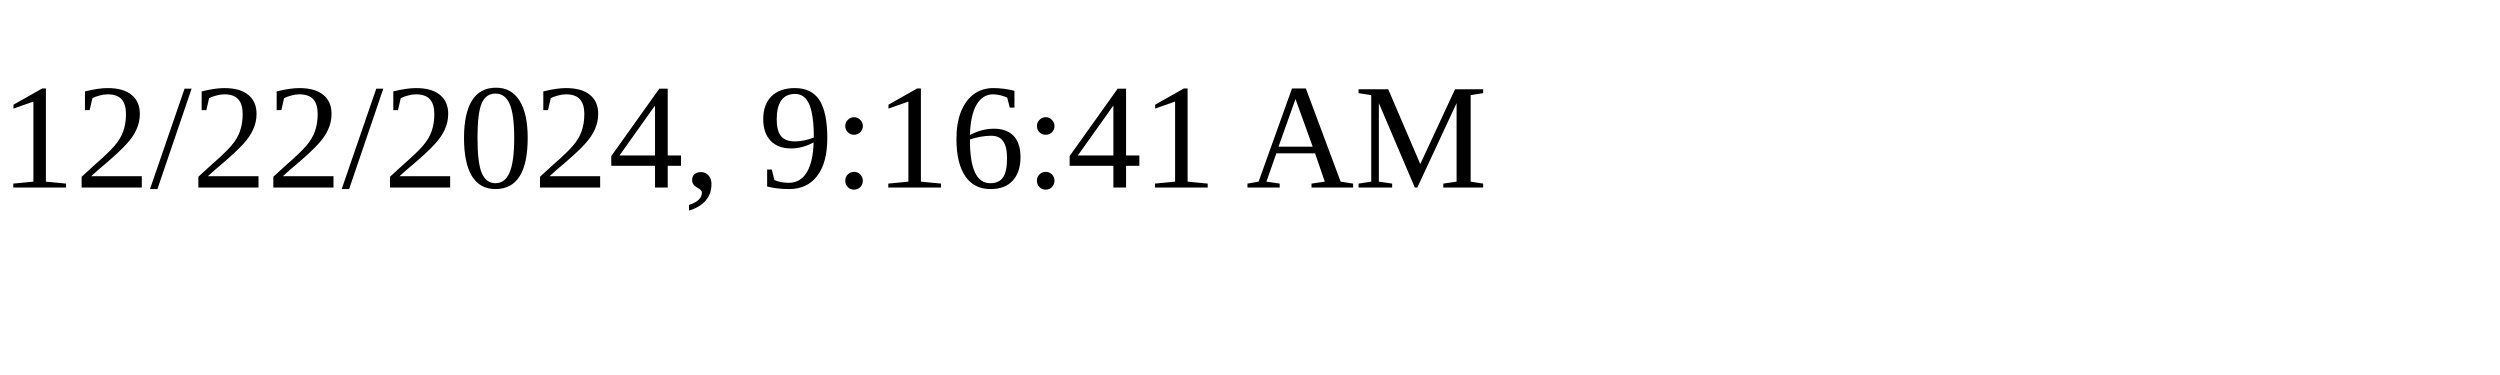
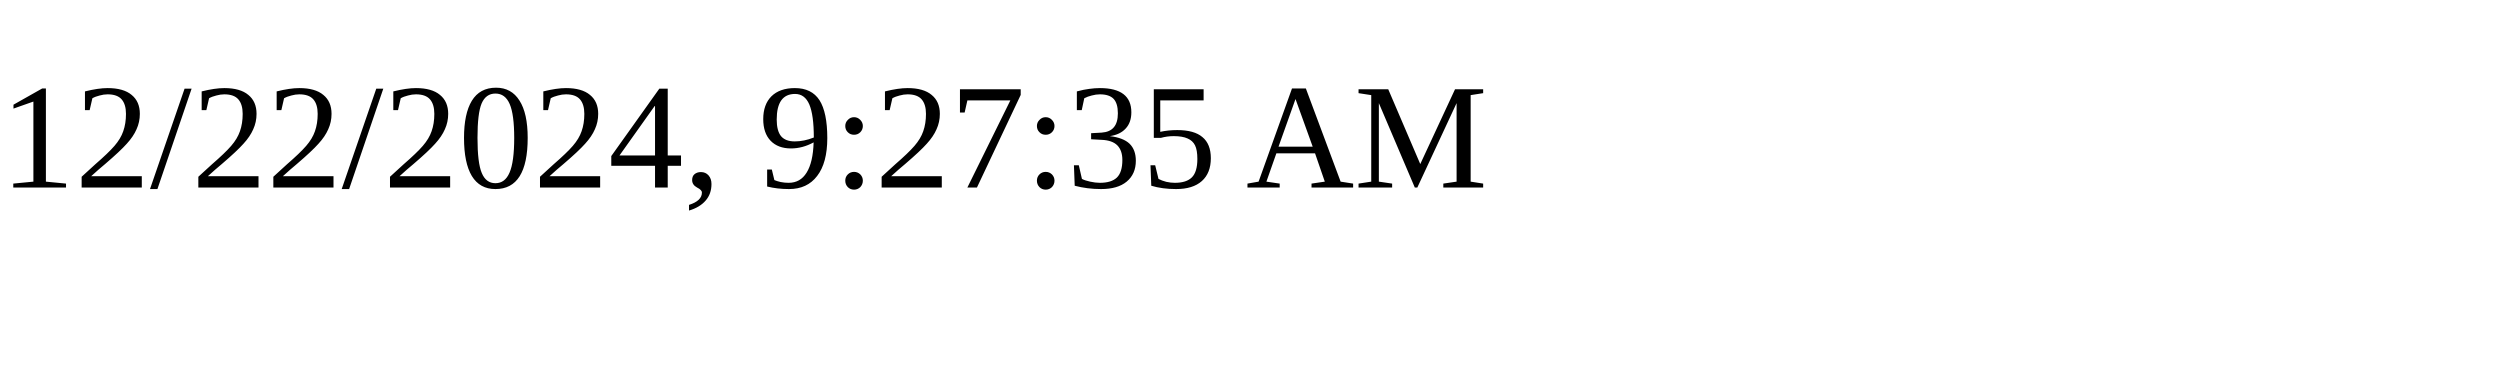
<svg xmlns="http://www.w3.org/2000/svg" height="30" width="200">
-   <text x="0" y="15">12/22/2024, 9:16:41 AM</text>
+   <text x="0" y="15">12/22/2024, 9:27:35 AM</text>
</svg>
